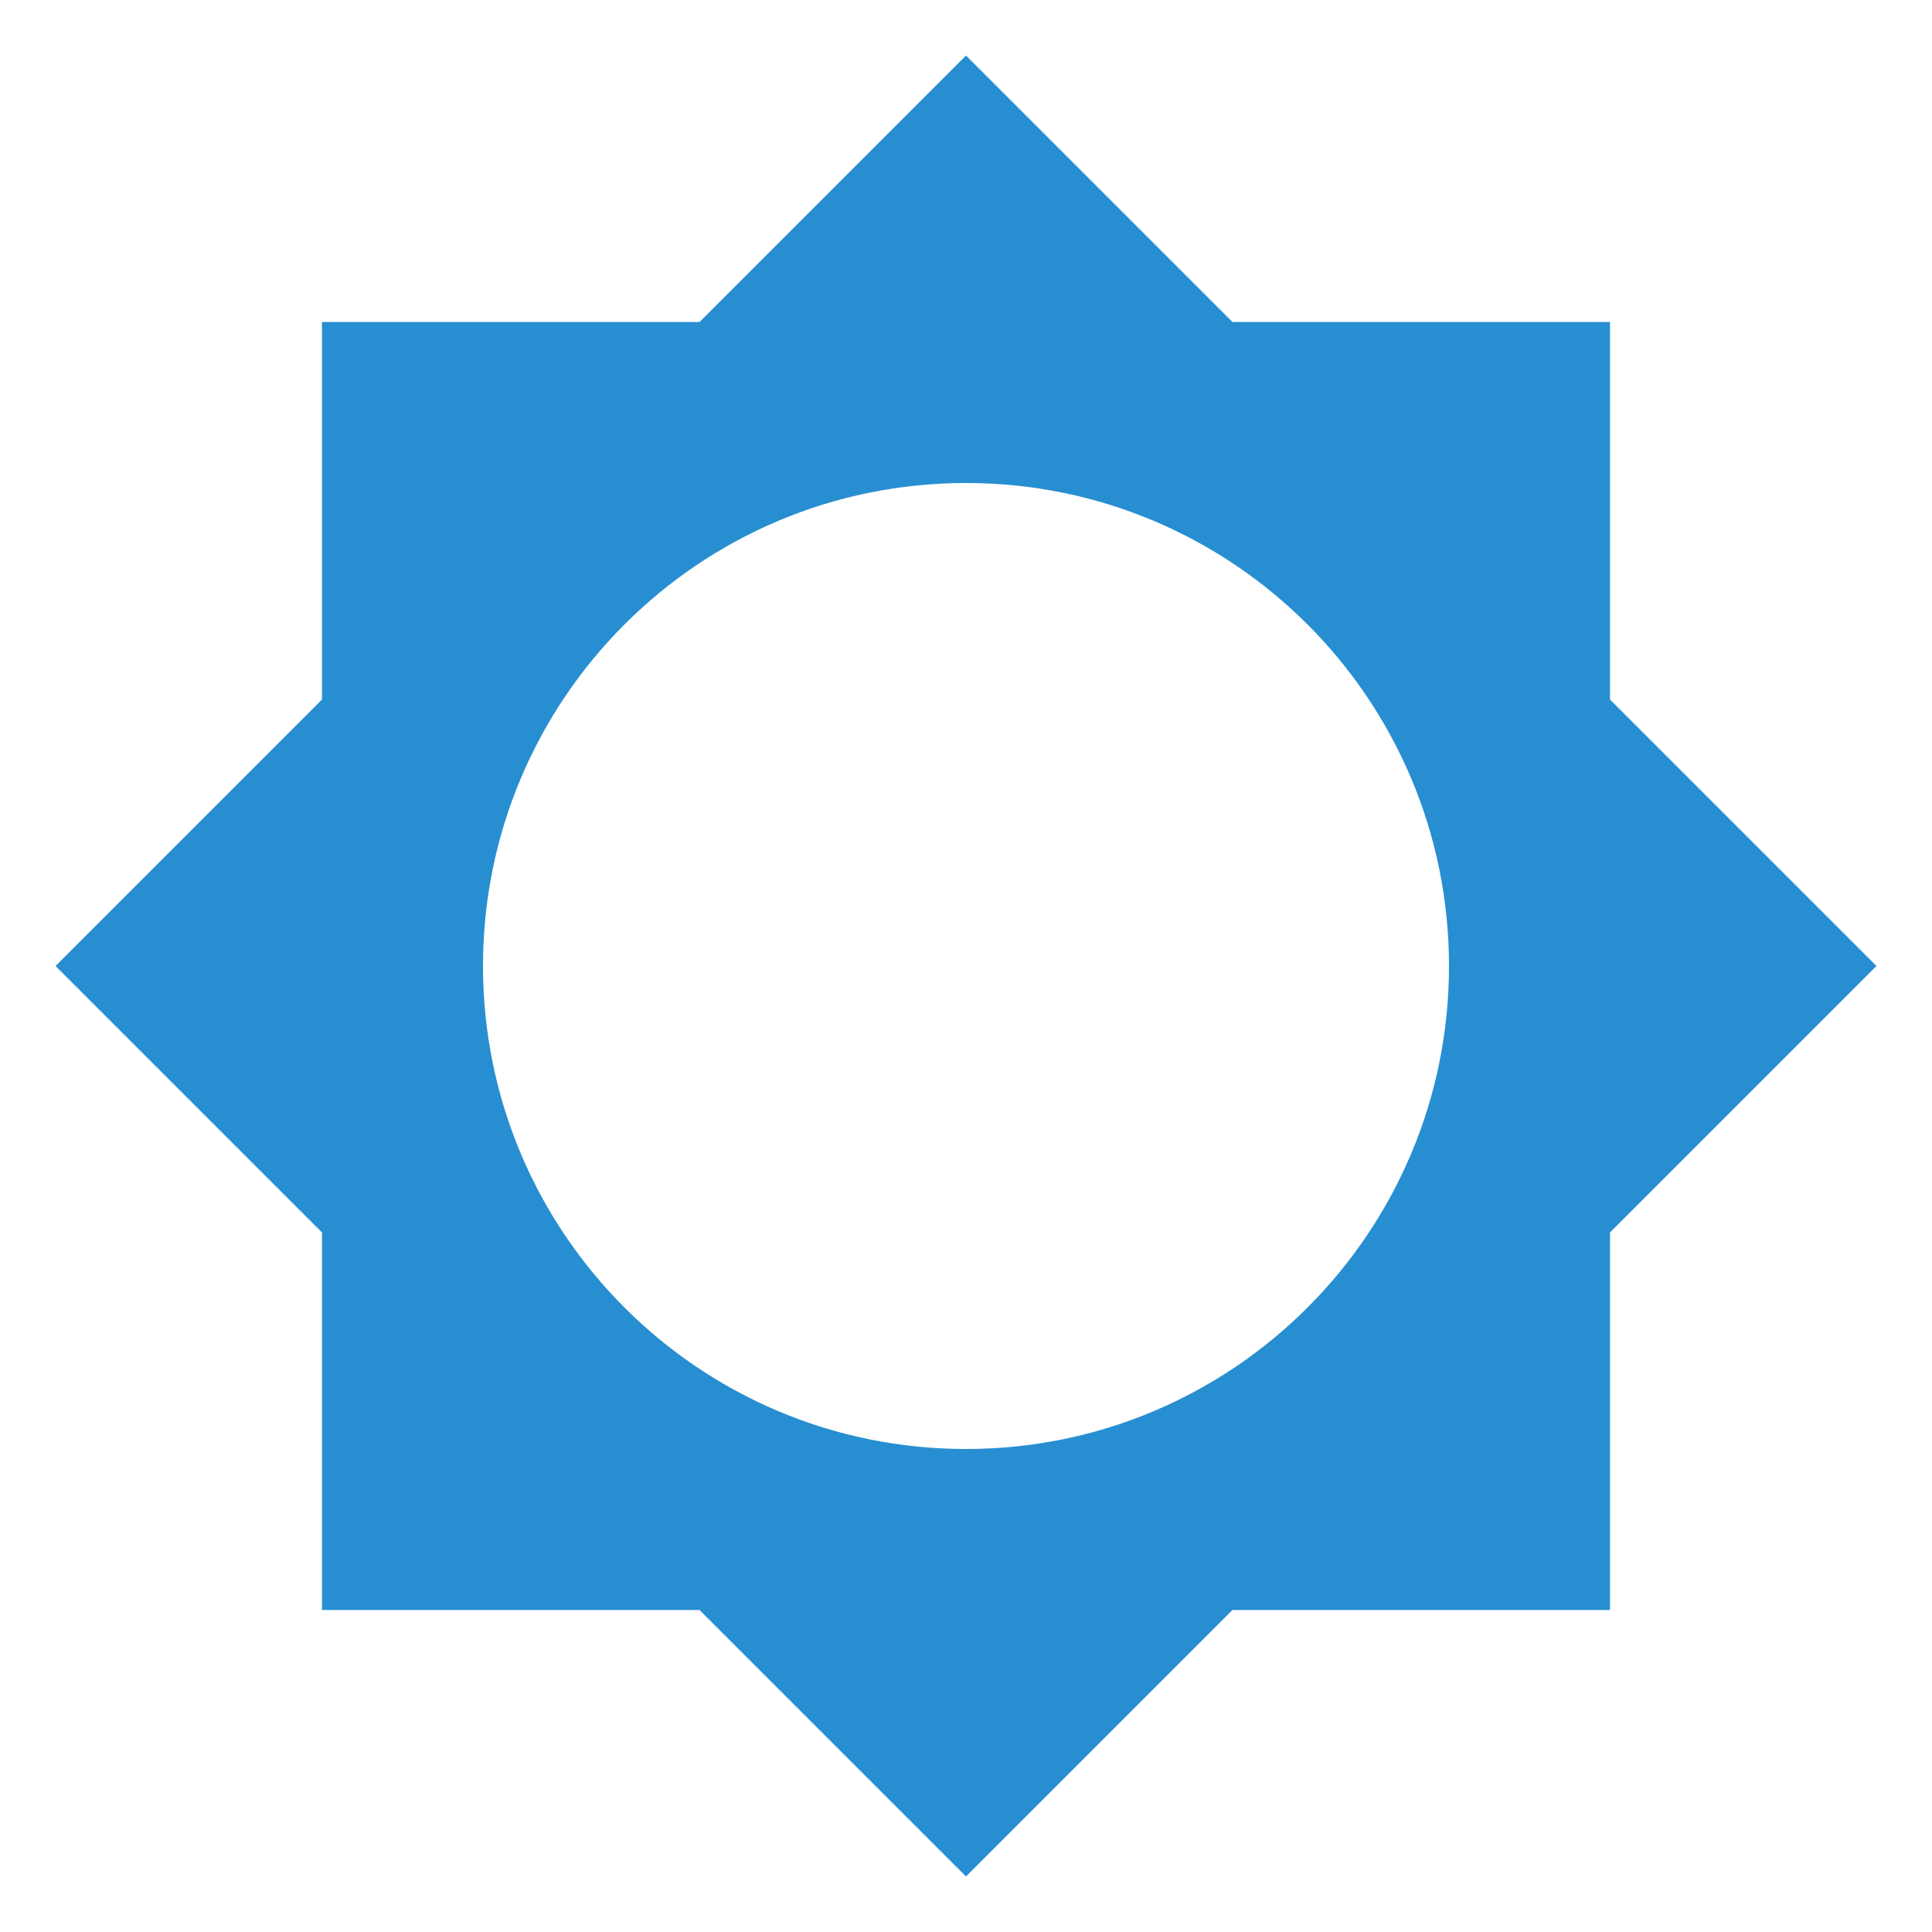
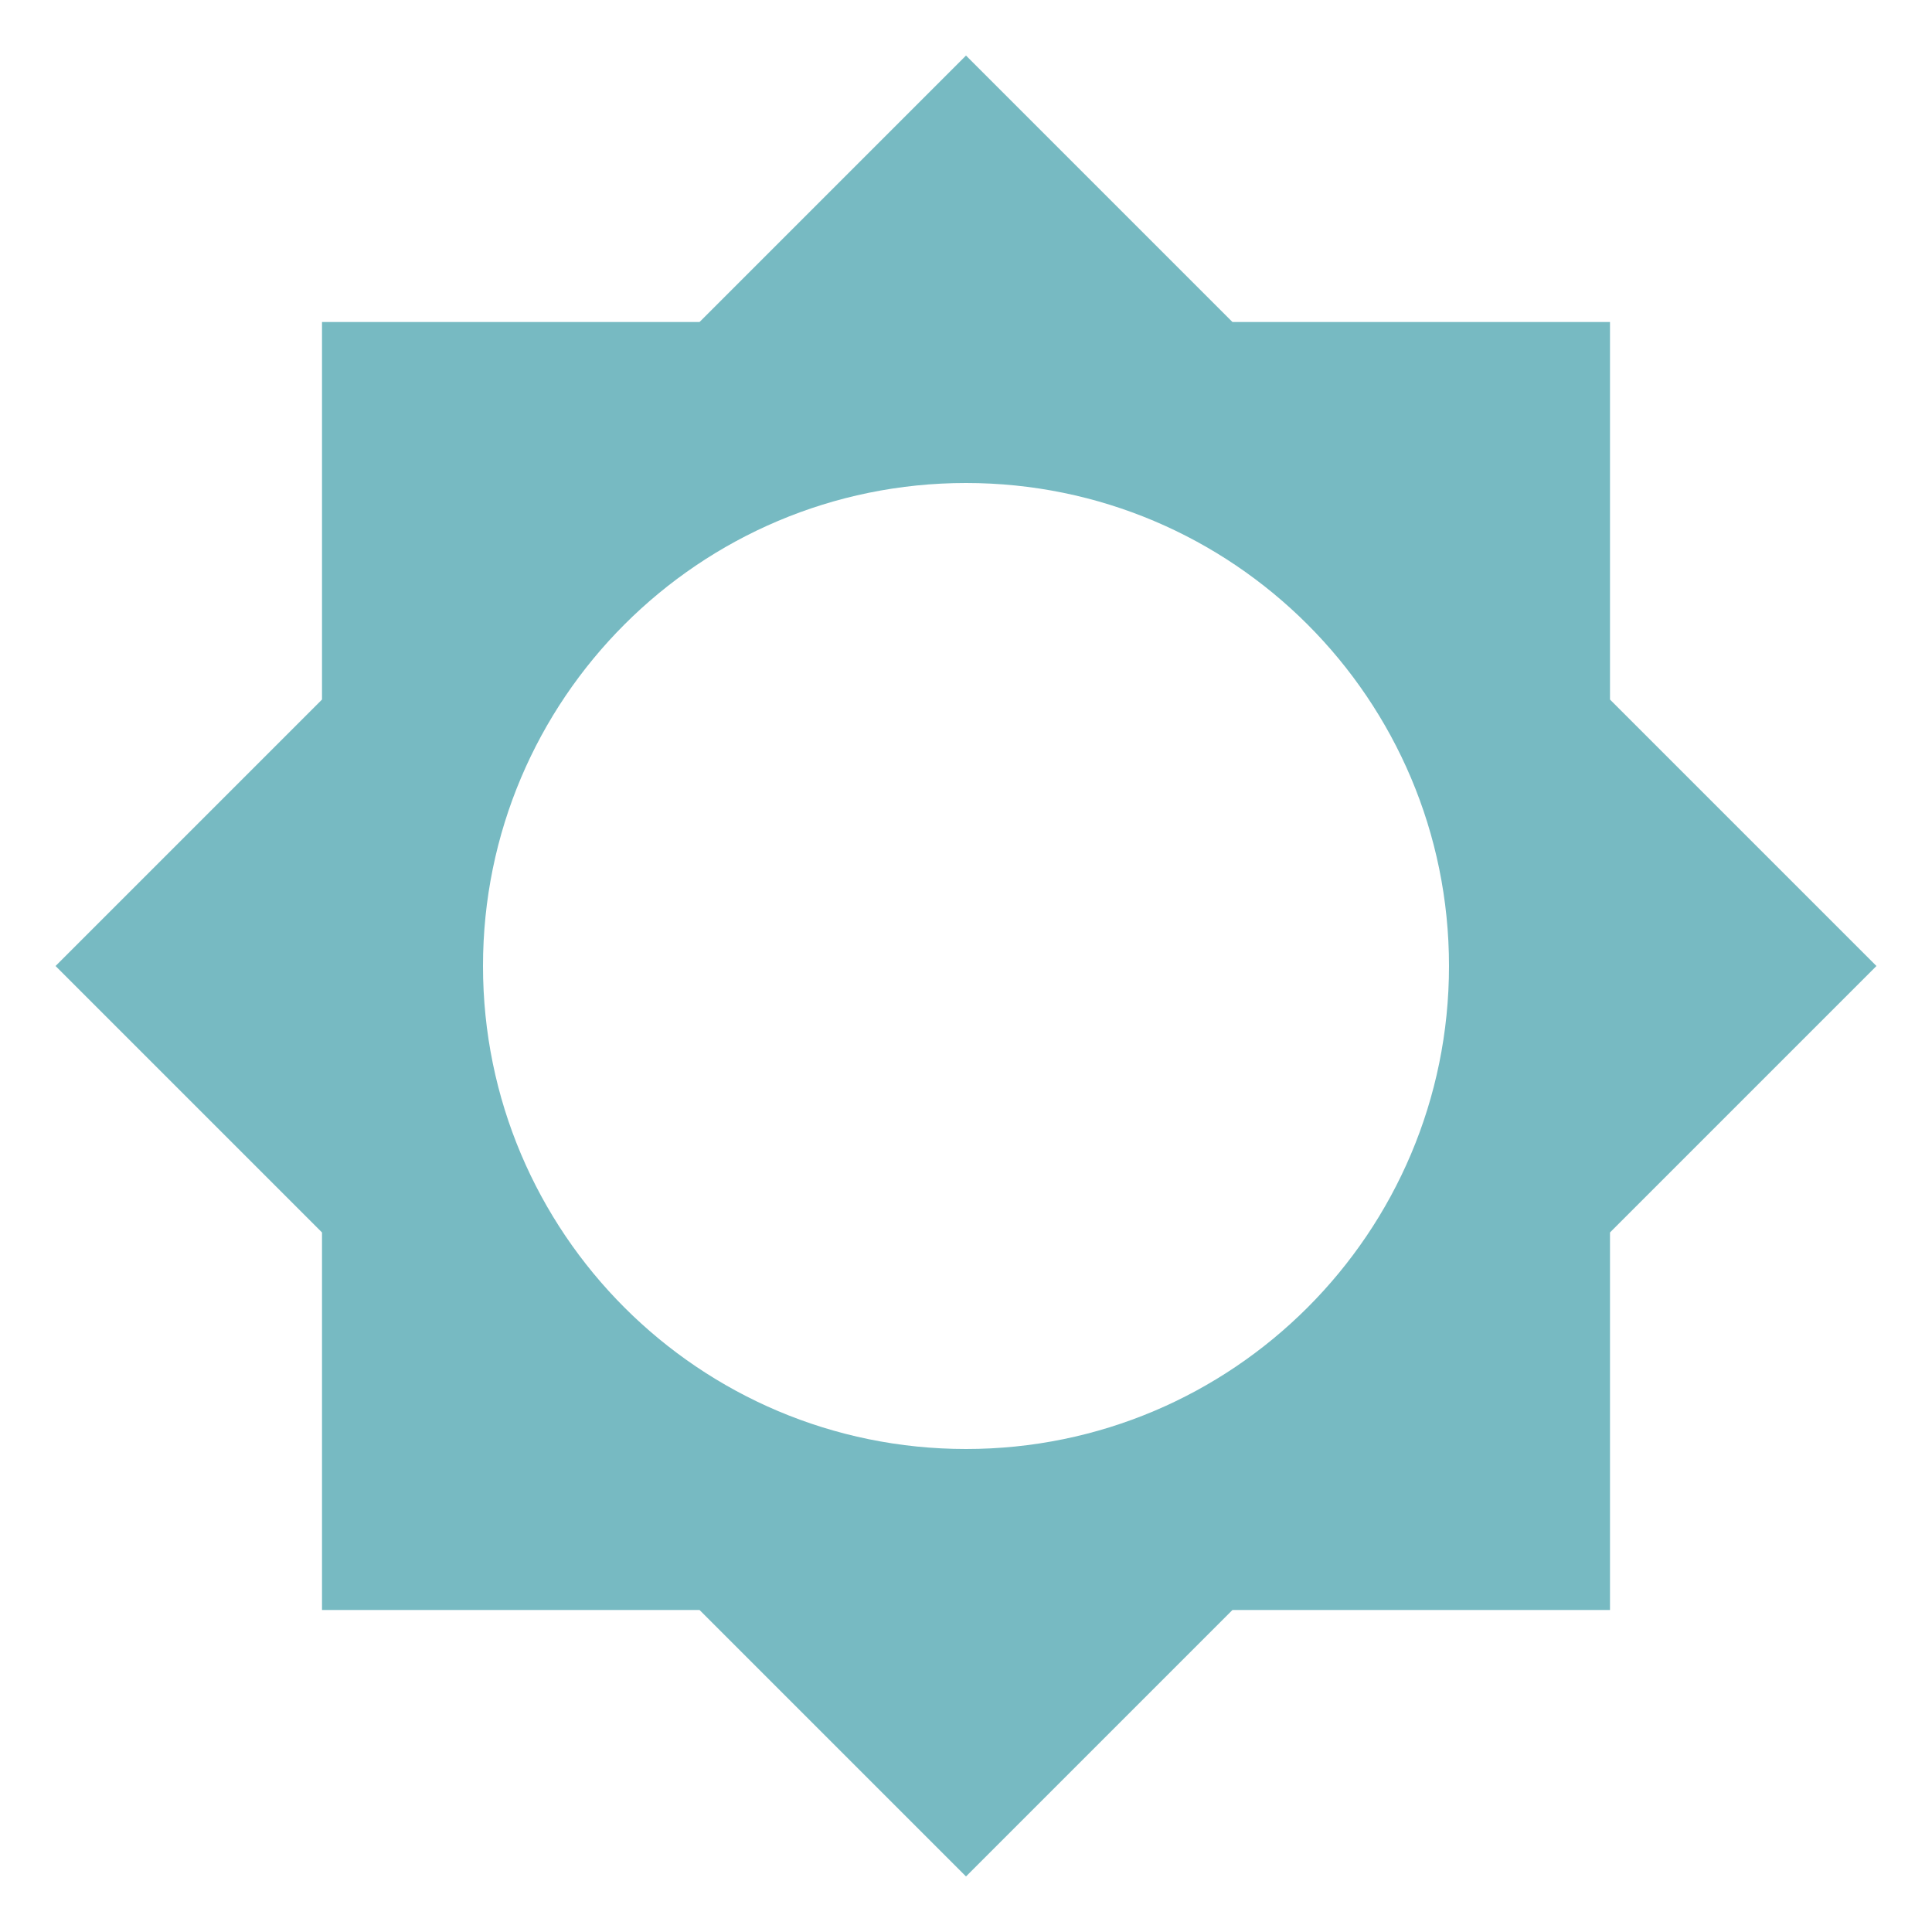
<svg xmlns="http://www.w3.org/2000/svg" viewBox="0 0 24 24">
-   <path d="M12,18A6,6 0 0,1 6,12A6,6 0 0,1 12,6A6,6 0 0,1 18,12A6,6 0 0,1 12,18M20,15.31L23.31,12L20,8.69V4H15.31L12,0.69L8.69,4H4V8.69L0.69,12L4,15.31V20H8.69L12,23.31L15.31,20H20V15.31Z" fill="#278ED1" />
+   <path d="M12,18A6,6 0 0,1 6,12A6,6 0 0,1 12,6A6,6 0 0,1 18,12A6,6 0 0,1 12,18M20,15.31L23.31,12L20,8.69V4H15.31L12,0.69L8.69,4H4V8.69L0.69,12L4,15.31V20H8.69L12,23.31L15.31,20H20V15.31Z" fill="#77BAC2" />
</svg>
